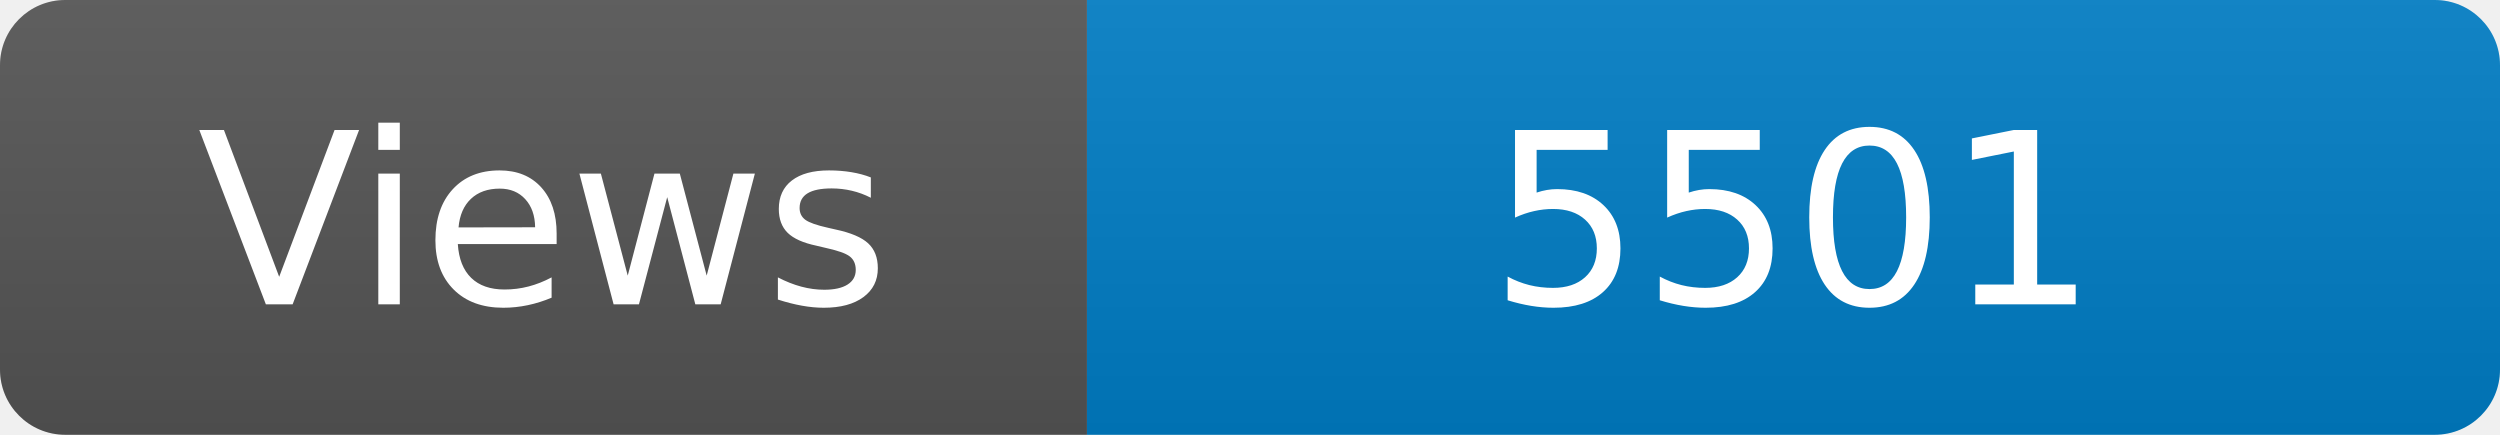
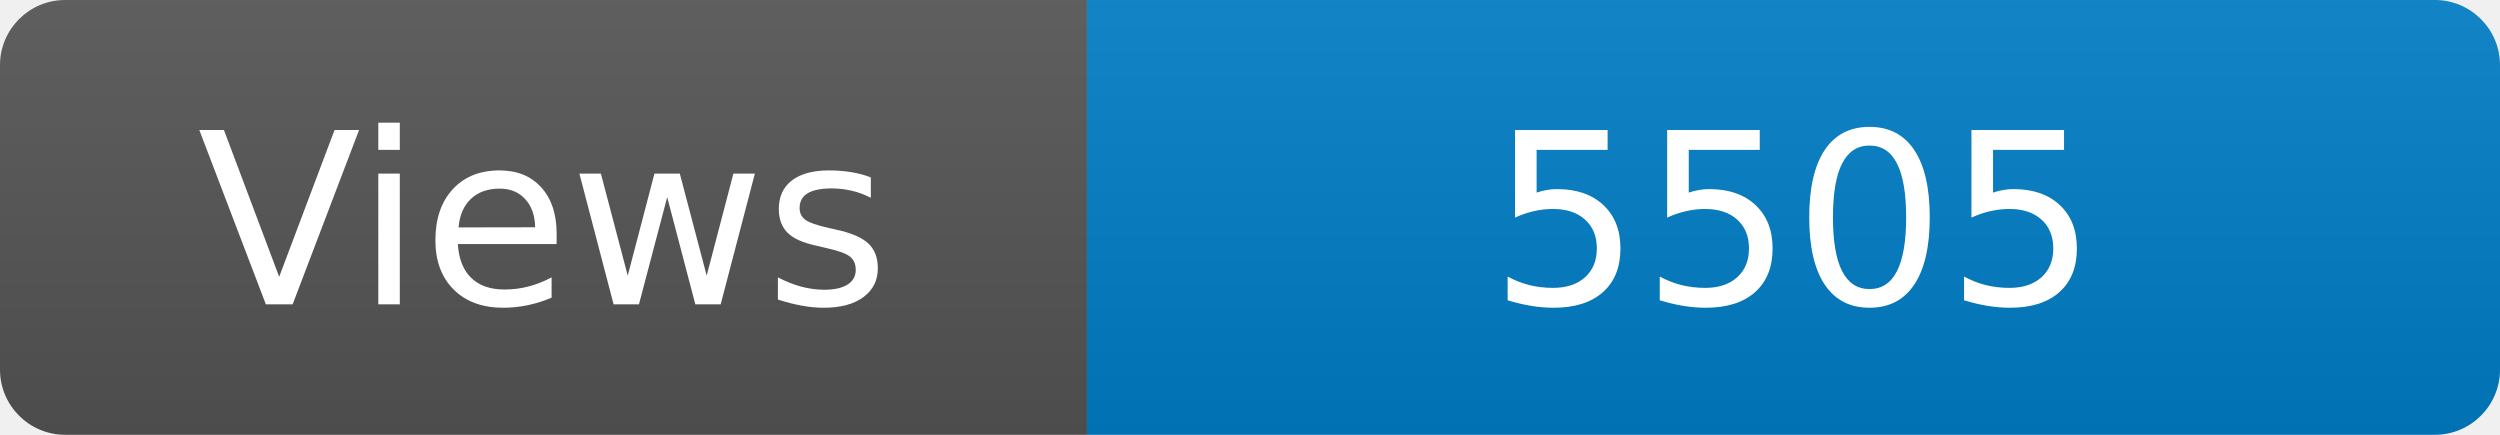
<svg xmlns="http://www.w3.org/2000/svg" width="115" height="20" role="img" aria-label="Maintained?: yes">
  <linearGradient id="s" x2="0" y2="100%">
    <stop offset="0" stop-color="#bbb" stop-opacity=".1" />
    <stop offset="1" stop-opacity=".1" />
  </linearGradient>
  <clipPath id="r">
    <rect width="115" height="20" rx="3" fill="#fff" />
  </clipPath>
  <g clip-path="url(#r)">
    <rect width="50" height="20" fill="#555" />
    <rect x="50" width="160" height="20" fill="#007ec6" />
    <rect width="115" height="20" fill="url(#s)" />
  </g>
  <g fill="#fff" text-anchor="middle" font-family="Verdana,Geneva,DejaVu Sans,sans-serif" font-size="110">
    <text x="250" y="140" transform="scale(.1)" fill="#fff">Views</text>
-     <text x="825" y="140" transform="scale(.1)" fill="#fff">5501</text>
+     <text x="825" y="140" transform="scale(.1)" fill="#fff">5505</text>
  </g>
</svg>
